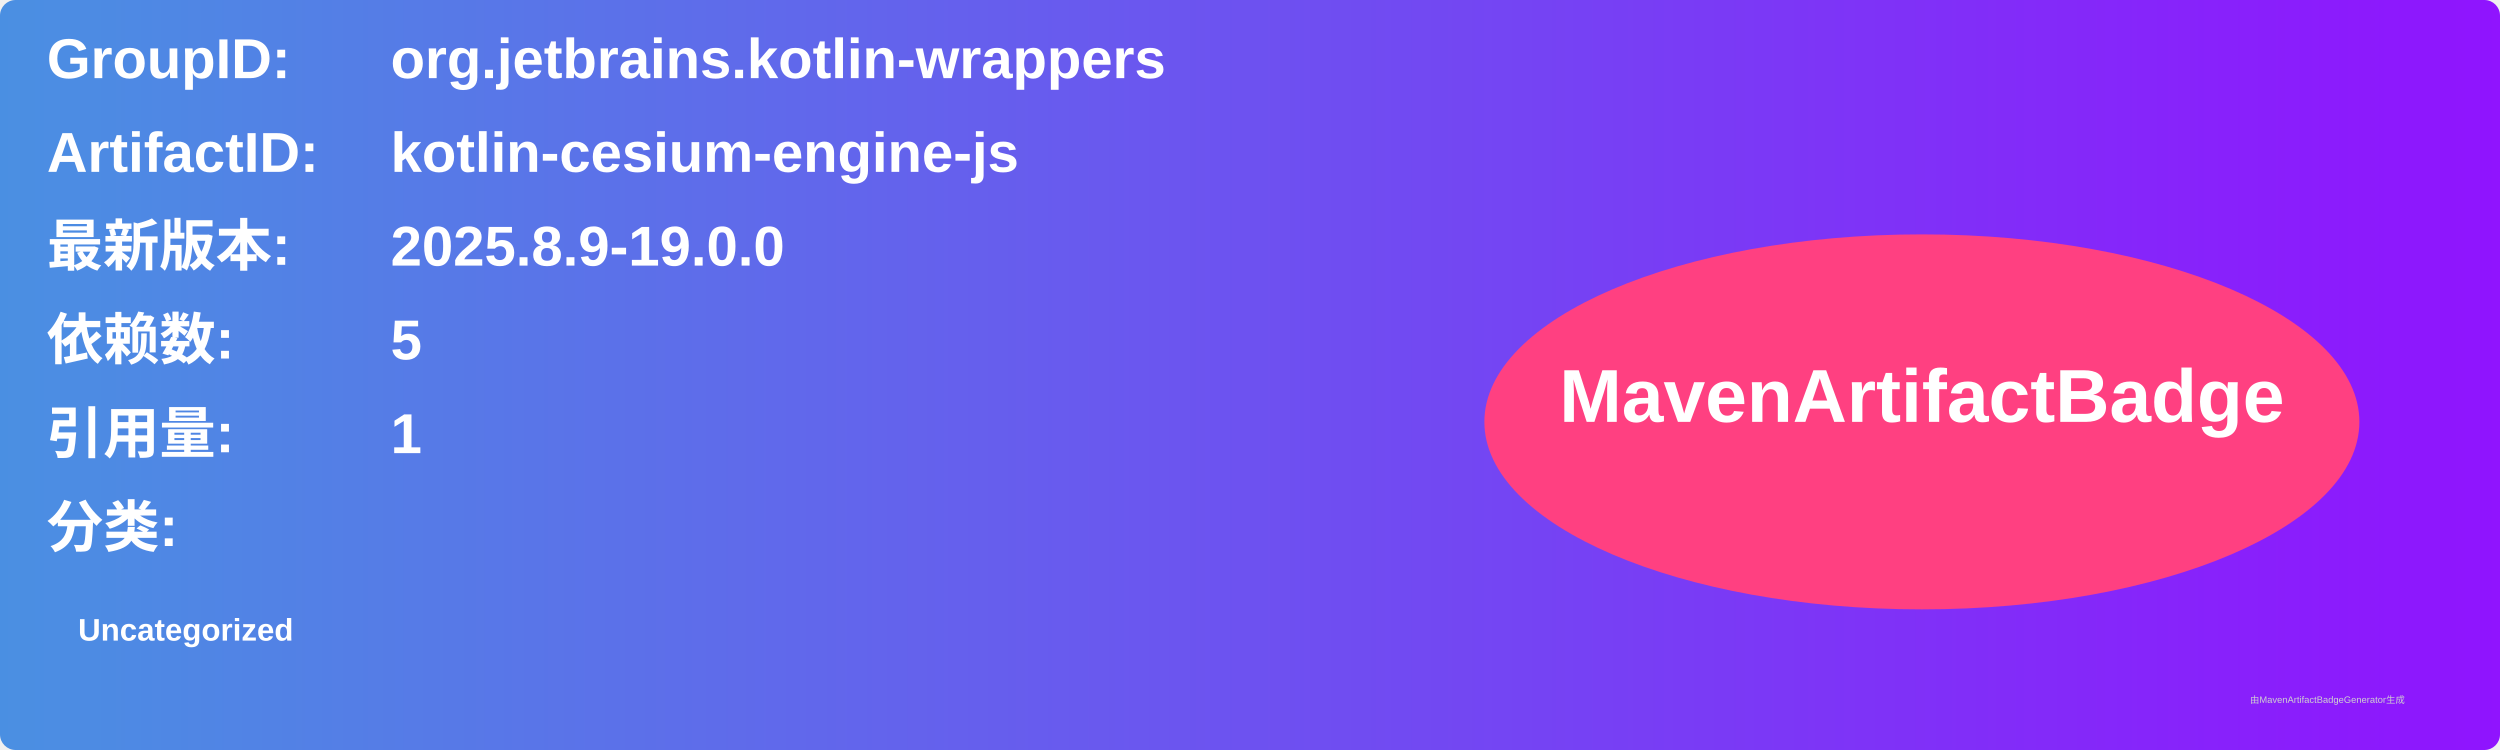
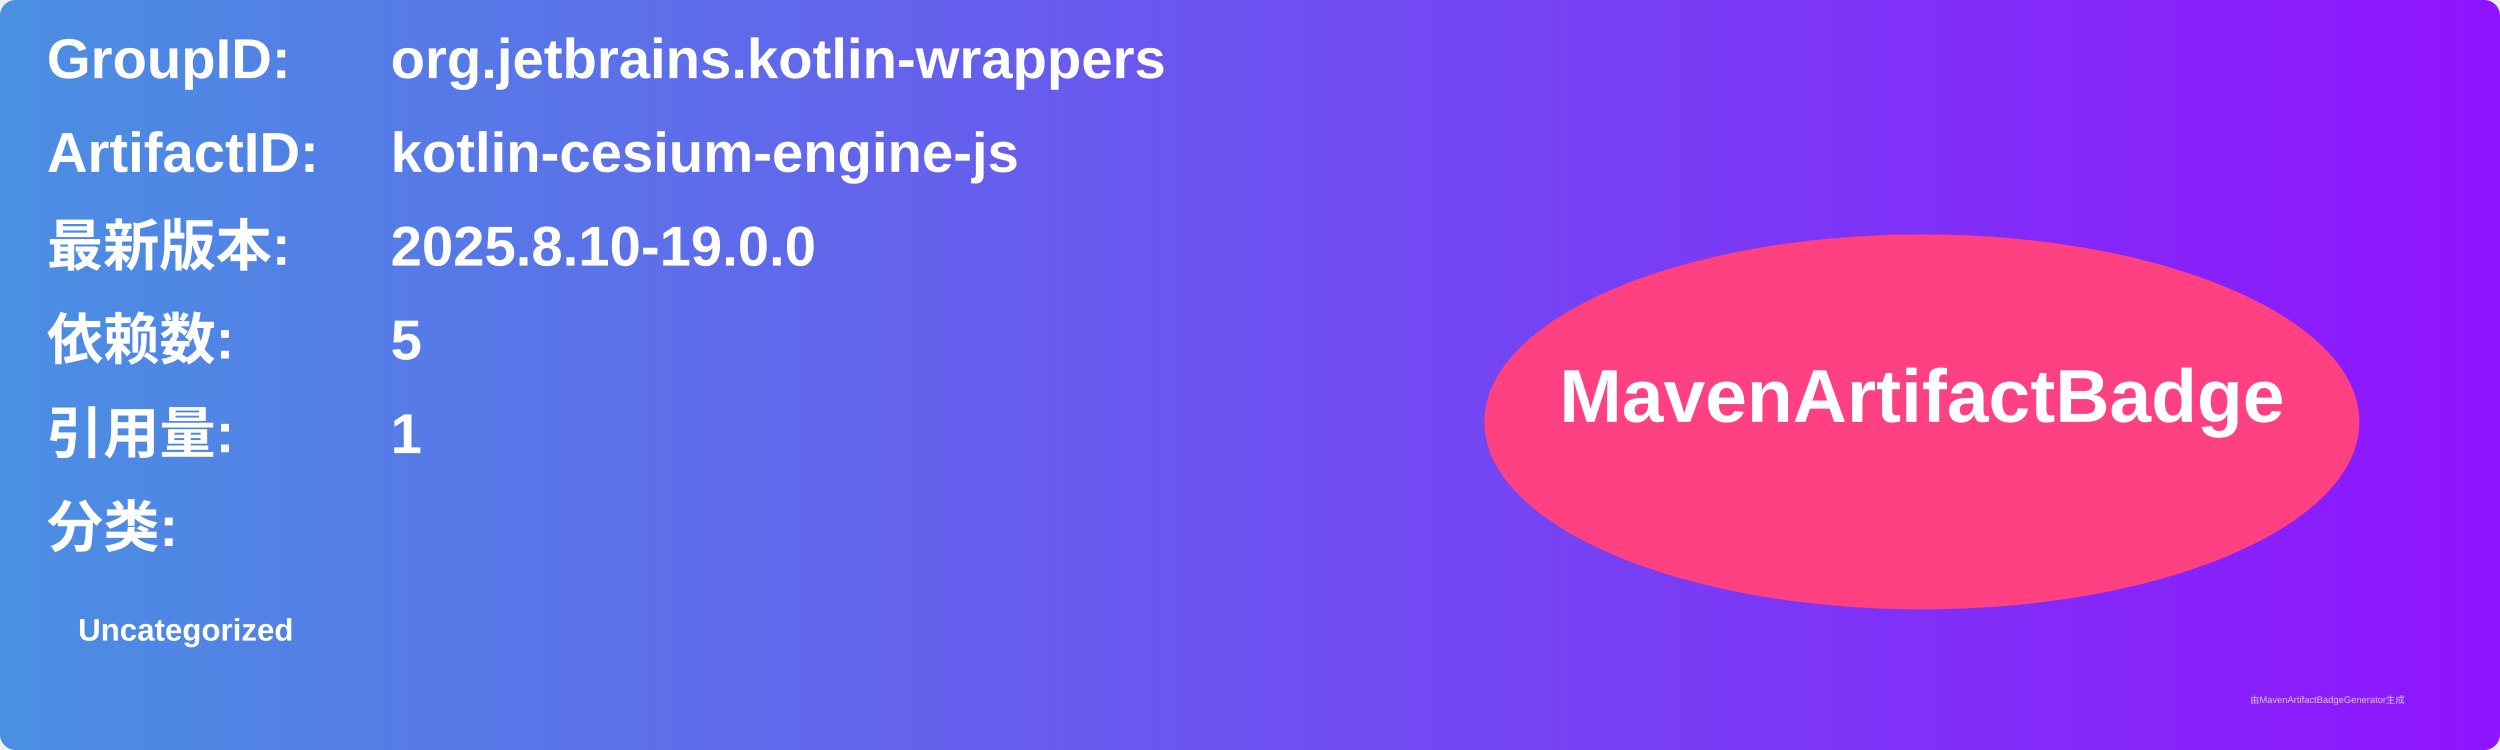
<svg xmlns="http://www.w3.org/2000/svg" width="800" height="240" viewBox="0 0 800 240">
  <linearGradient id="grad" x1="0%" y1="0%" x2="100%" y2="0%">
    <stop offset="0%" stop-color="#4a90e2" />
    <stop offset="100%" stop-color="#9013fe" />
  </linearGradient>
  <rect width="100%" height="100%" rx="5" ry="5" fill="url(#grad)" />
  <g transform="translate(15, 15)">
    <text x="0" y="10" font-family="Arial" font-size="18" fill="white" font-weight="bold" width="260">GroupID:</text>
    <text x="110" y="10" font-family="Arial" font-size="18" fill="white" font-weight="bold" width="460">org.jetbrains.kotlin-wrappers</text>
    <text x="0" y="40" font-family="Arial" font-size="18" fill="white" font-weight="bold" width="260">ArtifactID:</text>
    <text x="110" y="40" font-family="Arial" font-size="18" fill="white" font-weight="bold" width="460">kotlin-cesium-engine-js</text>
    <text x="0" y="70" font-family="Arial" font-size="18" fill="white" font-weight="bold">最新版本:</text>
    <text x="110" y="70" font-family="Arial" font-size="18" fill="white" font-weight="bold">
-       <tspan font-weight="bold">2025.8.9-19.0.0</tspan>
+       <tspan font-weight="bold">2025.8.10-19.0.0</tspan>
    </text>
    <text x="0" y="100" font-family="Arial" font-size="18" fill="white" font-weight="bold">依赖数: </text>
    <text x="110" y="100" font-family="Arial" font-size="18" fill="white">
      <tspan font-weight="bold">5</tspan>
    </text>
    <text x="0" y="130" font-family="Arial" font-size="18" fill="white" font-weight="bold">引用量: </text>
    <text x="110" y="130" font-family="Arial" font-size="18" fill="white">
      <tspan font-weight="bold">1</tspan>
    </text>
    <text x="0" y="160" font-family="Arial" font-size="18" fill="white" font-weight="bold">分类:</text>
    <text x="10" y="190" font-family="Arial" font-size="10" fill="white">
      <tspan font-weight="bold">Uncategorized</tspan>
    </text>
    <ellipse cx="600" cy="120" rx="140" ry="60" fill="#ff4081" />
    <text x="600" y="120" text-anchor="middle" font-family="Arial" font-size="24" fill="white" font-weight="bold">MavenArtifactBadge</text>
  </g>
  <text x="720" y="225" font-family="Arial" font-size="3" fill="#d0d0d0">由MavenArtifactBadgeGenerator生成</text>
</svg>
